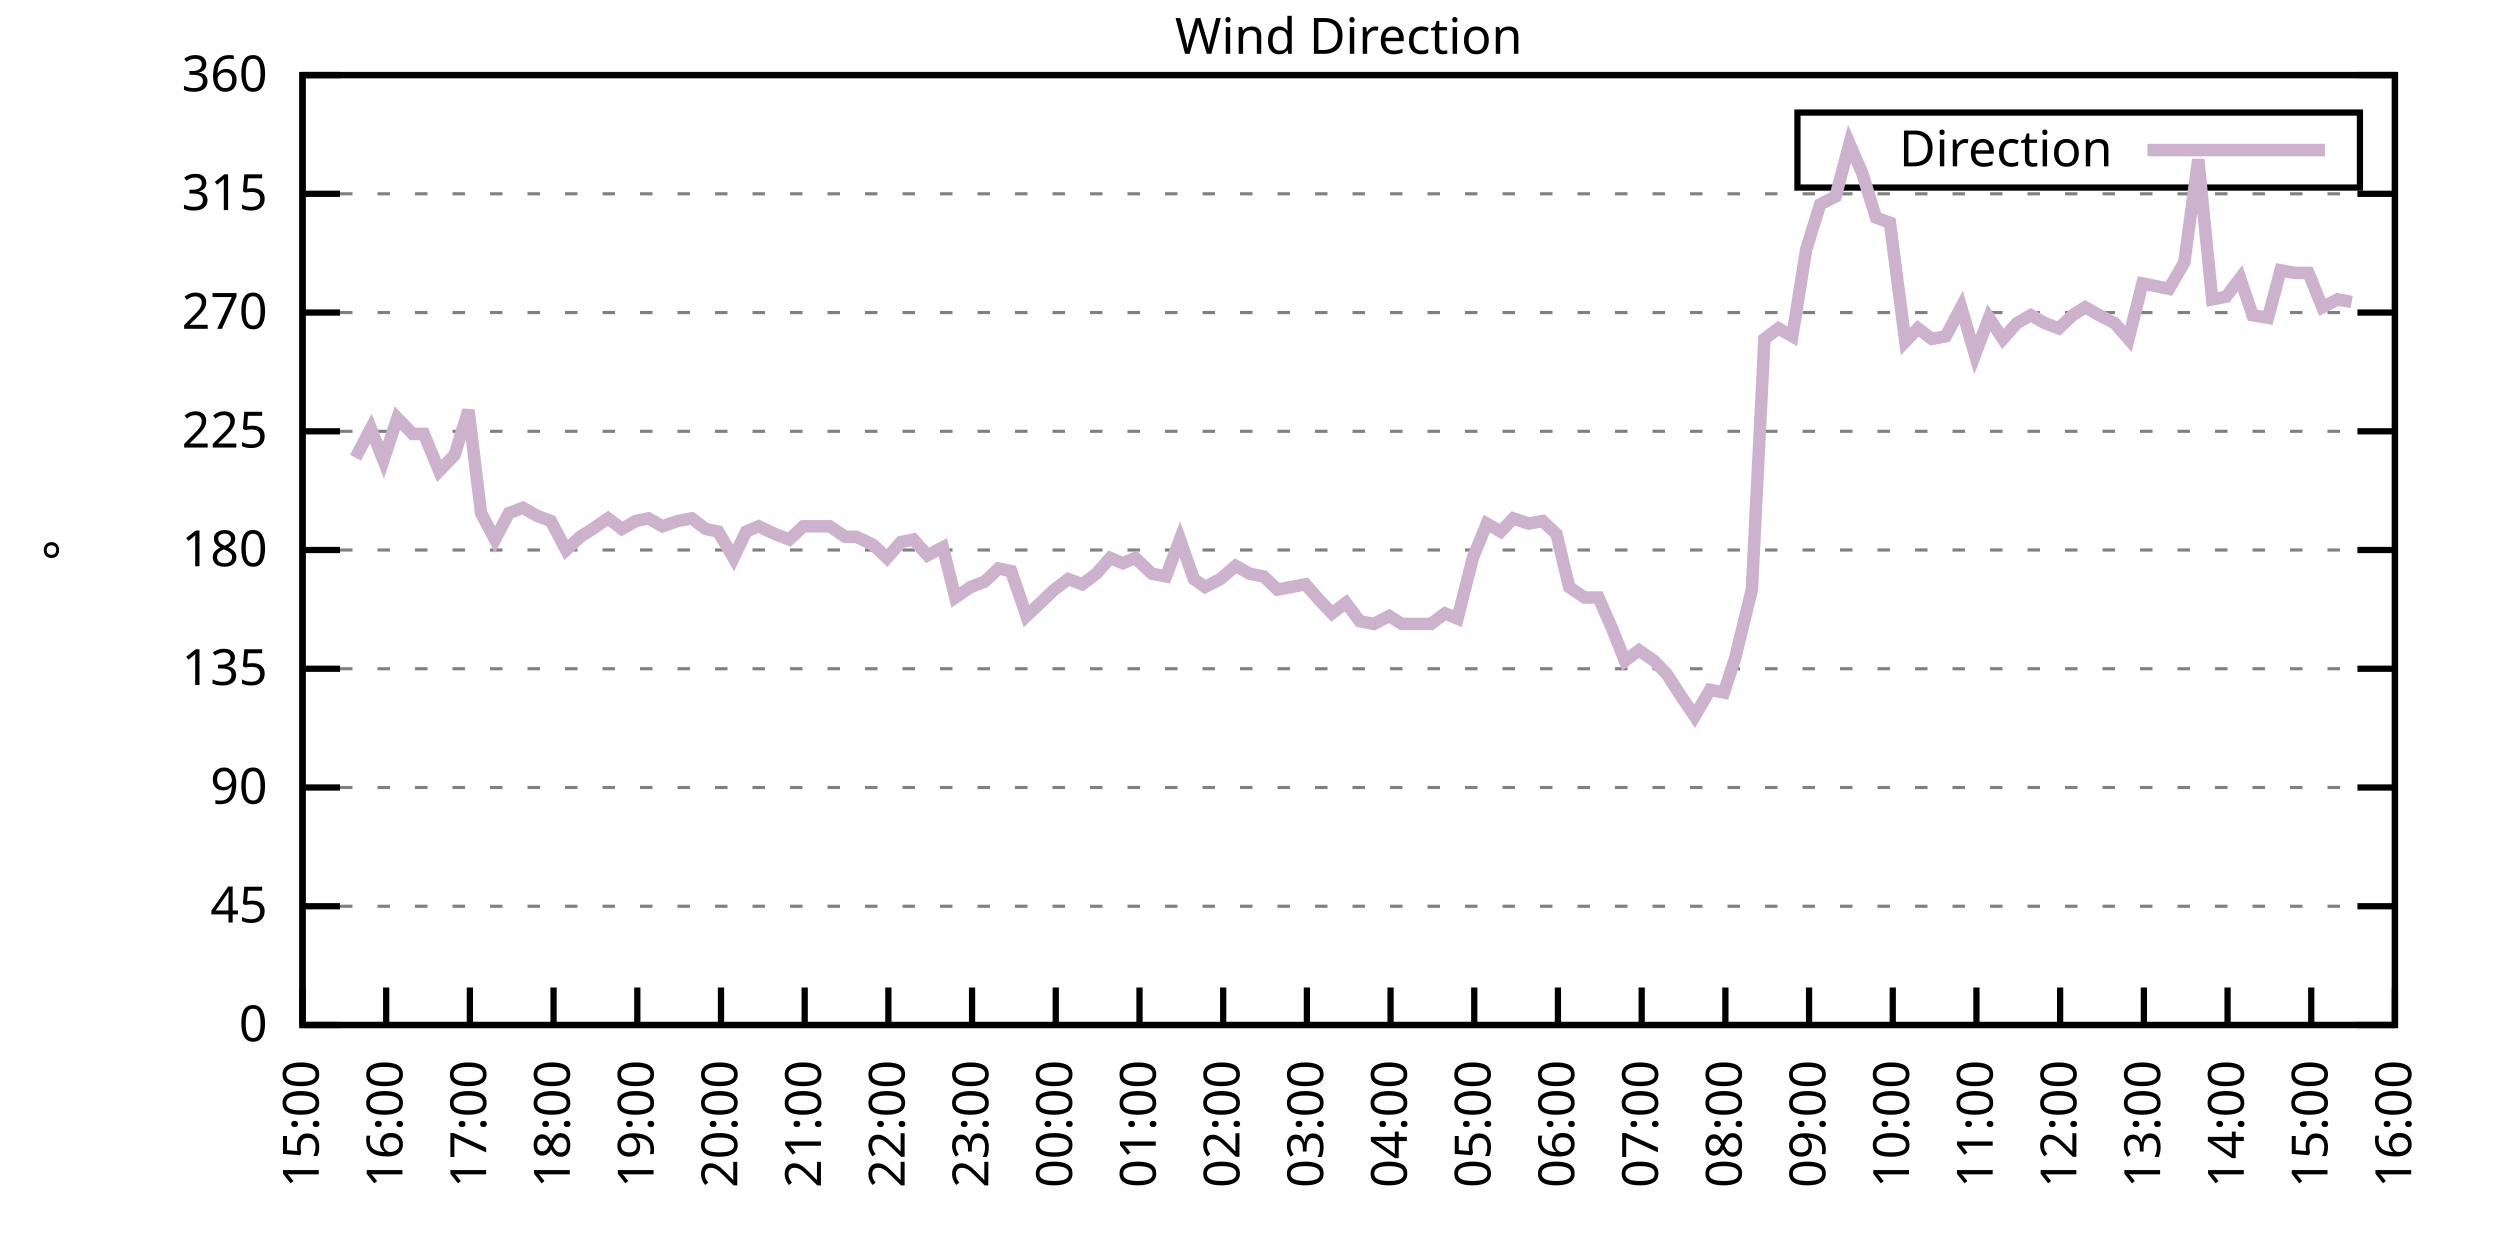
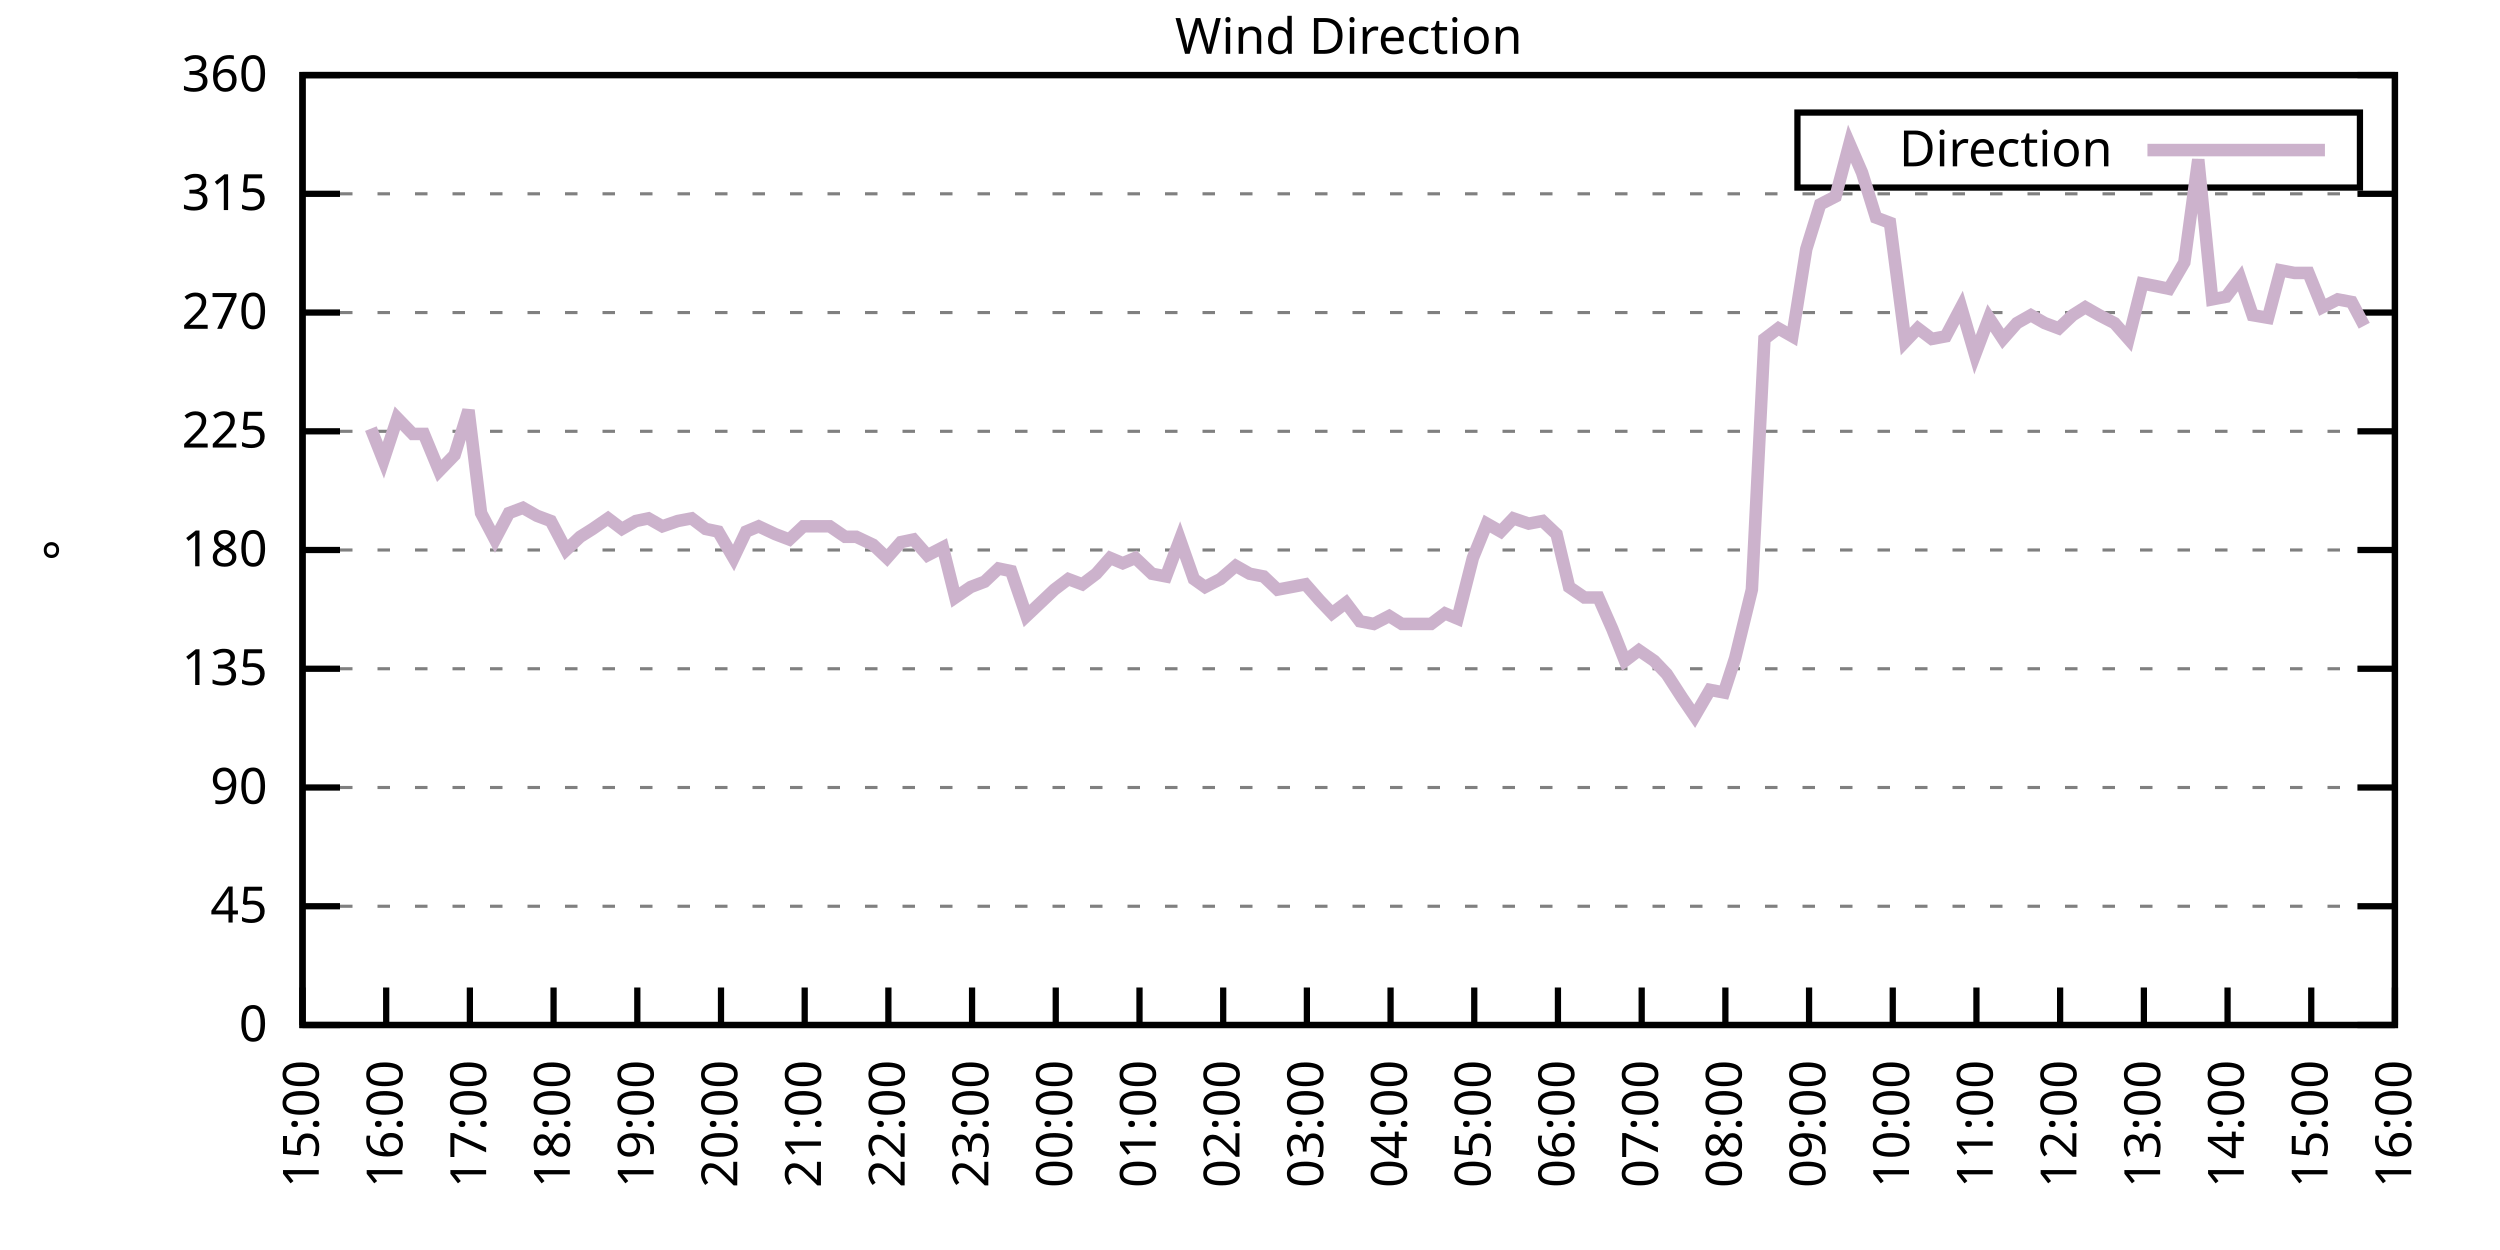
<svg xmlns="http://www.w3.org/2000/svg" xmlns:xlink="http://www.w3.org/1999/xlink" width="400" height="200" viewBox="0 0 400 200">
  <g id="gnuplot_canvas">
    <rect x="0" y="0" width="400" height="200" fill="none" />
    <defs>
      <circle id="gpDot" r="0.5" stroke-width="0.5" stroke="currentColor" />
      <path id="gpPt0" stroke-width="0.333" stroke="currentColor" d="M-1,0 h2 M0,-1 v2" />
      <path id="gpPt1" stroke-width="0.333" stroke="currentColor" d="M-1,-1 L1,1 M1,-1 L-1,1" />
      <path id="gpPt2" stroke-width="0.333" stroke="currentColor" d="M-1,0 L1,0 M0,-1 L0,1 M-1,-1 L1,1 M-1,1 L1,-1" />
      <rect id="gpPt3" stroke-width="0.333" stroke="currentColor" x="-1" y="-1" width="2" height="2" />
      <rect id="gpPt4" stroke-width="0.333" stroke="currentColor" fill="currentColor" x="-1" y="-1" width="2" height="2" />
      <circle id="gpPt5" stroke-width="0.333" stroke="currentColor" cx="0" cy="0" r="1" />
      <use xlink:href="#gpPt5" id="gpPt6" fill="currentColor" stroke="none" />
      <path id="gpPt7" stroke-width="0.333" stroke="currentColor" d="M0,-1.33 L-1.33,0.67 L1.33,0.67 z" />
      <use xlink:href="#gpPt7" id="gpPt8" fill="currentColor" stroke="none" />
      <use xlink:href="#gpPt7" id="gpPt9" stroke="currentColor" transform="rotate(180)" />
      <use xlink:href="#gpPt9" id="gpPt10" fill="currentColor" stroke="none" />
      <use xlink:href="#gpPt3" id="gpPt11" stroke="currentColor" transform="rotate(45)" />
      <use xlink:href="#gpPt11" id="gpPt12" fill="currentColor" stroke="none" />
      <path id="gpPt13" stroke-width="0.333" stroke="currentColor" d="M0,1.330 L1.265,0.411 L0.782,-1.067 L-0.782,-1.076 L-1.265,0.411 z" />
      <use xlink:href="#gpPt13" id="gpPt14" fill="currentColor" stroke="none" />
      <filter id="textbox" filterUnits="objectBoundingBox" x="0" y="0" height="1" width="1">
        <feFlood flood-color="white" flood-opacity="1" result="bgnd" />
        <feComposite in="SourceGraphic" in2="bgnd" operator="atop" />
      </filter>
      <filter id="greybox" filterUnits="objectBoundingBox" x="0" y="0" height="1" width="1">
        <feFlood flood-color="lightgrey" flood-opacity="1" result="grey" />
        <feComposite in="SourceGraphic" in2="grey" operator="atop" />
      </filter>
    </defs>
    <g fill="none" color="white" stroke="currentColor" stroke-width="1.00" stroke-linecap="butt" stroke-linejoin="miter">
</g>
    <g fill="none" color="black" stroke="currentColor" stroke-width="1.00" stroke-linecap="butt" stroke-linejoin="miter">
      <g stroke="none" shape-rendering="crispEdges">
        <polygon fill="rgb(255, 255, 255)" points="48.40,164.00 383.18,164.00 383.18,12.02 48.40,12.02 " />
      </g>
    </g>
    <g fill="none" color="black" stroke="currentColor" stroke-width="1.00" stroke-linecap="butt" stroke-linejoin="miter">
</g>
    <g fill="none" color="black" stroke="black" stroke-width="0.50" stroke-linecap="butt" stroke-linejoin="miter">
</g>
    <g fill="none" color="gray" stroke="currentColor" stroke-width="0.50" stroke-linecap="butt" stroke-linejoin="miter">
      <path stroke="gray" stroke-dasharray="2,4" class="gridline" d="M48.40,164.00 L383.19,164.00  " />
    </g>
    <g fill="none" color="gray" stroke="gray" stroke-width="1.00" stroke-linecap="butt" stroke-linejoin="miter">
</g>
    <g fill="none" color="black" stroke="currentColor" stroke-width="1.00" stroke-linecap="butt" stroke-linejoin="miter">
      <path stroke="black" d="M48.40,164.00 L54.40,164.00 M383.19,164.00 L377.19,164.00  " />
      <g transform="translate(42.80,166.60)" stroke="none" fill="black" font-family="Sans" font-size="8.00" text-anchor="end">
        <text>
          <tspan font-family="Sans"> 0</tspan>
        </text>
      </g>
    </g>
    <g fill="none" color="black" stroke="currentColor" stroke-width="1.00" stroke-linecap="butt" stroke-linejoin="miter">
</g>
    <g fill="none" color="black" stroke="black" stroke-width="0.50" stroke-linecap="butt" stroke-linejoin="miter">
</g>
    <g fill="none" color="gray" stroke="currentColor" stroke-width="0.50" stroke-linecap="butt" stroke-linejoin="miter">
      <path stroke="gray" stroke-dasharray="2,4" class="gridline" d="M48.40,145.00 L383.19,145.00  " />
    </g>
    <g fill="none" color="gray" stroke="gray" stroke-width="1.00" stroke-linecap="butt" stroke-linejoin="miter">
</g>
    <g fill="none" color="black" stroke="currentColor" stroke-width="1.00" stroke-linecap="butt" stroke-linejoin="miter">
      <path stroke="black" d="M48.40,145.00 L54.40,145.00 M383.19,145.00 L377.19,145.00  " />
      <g transform="translate(42.80,147.60)" stroke="none" fill="black" font-family="Sans" font-size="8.00" text-anchor="end">
        <text>
          <tspan font-family="Sans"> 45</tspan>
        </text>
      </g>
    </g>
    <g fill="none" color="black" stroke="currentColor" stroke-width="1.00" stroke-linecap="butt" stroke-linejoin="miter">
</g>
    <g fill="none" color="black" stroke="black" stroke-width="0.50" stroke-linecap="butt" stroke-linejoin="miter">
</g>
    <g fill="none" color="gray" stroke="currentColor" stroke-width="0.50" stroke-linecap="butt" stroke-linejoin="miter">
      <path stroke="gray" stroke-dasharray="2,4" class="gridline" d="M48.40,126.00 L383.19,126.00  " />
    </g>
    <g fill="none" color="gray" stroke="gray" stroke-width="1.00" stroke-linecap="butt" stroke-linejoin="miter">
</g>
    <g fill="none" color="black" stroke="currentColor" stroke-width="1.00" stroke-linecap="butt" stroke-linejoin="miter">
      <path stroke="black" d="M48.40,126.00 L54.40,126.00 M383.19,126.00 L377.19,126.00  " />
      <g transform="translate(42.80,128.60)" stroke="none" fill="black" font-family="Sans" font-size="8.00" text-anchor="end">
        <text>
          <tspan font-family="Sans"> 90</tspan>
        </text>
      </g>
    </g>
    <g fill="none" color="black" stroke="currentColor" stroke-width="1.00" stroke-linecap="butt" stroke-linejoin="miter">
</g>
    <g fill="none" color="black" stroke="black" stroke-width="0.50" stroke-linecap="butt" stroke-linejoin="miter">
</g>
    <g fill="none" color="gray" stroke="currentColor" stroke-width="0.50" stroke-linecap="butt" stroke-linejoin="miter">
      <path stroke="gray" stroke-dasharray="2,4" class="gridline" d="M48.40,107.00 L383.19,107.00  " />
    </g>
    <g fill="none" color="gray" stroke="gray" stroke-width="1.00" stroke-linecap="butt" stroke-linejoin="miter">
</g>
    <g fill="none" color="black" stroke="currentColor" stroke-width="1.00" stroke-linecap="butt" stroke-linejoin="miter">
      <path stroke="black" d="M48.40,107.00 L54.40,107.00 M383.19,107.00 L377.19,107.00  " />
      <g transform="translate(42.80,109.60)" stroke="none" fill="black" font-family="Sans" font-size="8.00" text-anchor="end">
        <text>
          <tspan font-family="Sans"> 135</tspan>
        </text>
      </g>
    </g>
    <g fill="none" color="black" stroke="currentColor" stroke-width="1.00" stroke-linecap="butt" stroke-linejoin="miter">
</g>
    <g fill="none" color="black" stroke="black" stroke-width="0.50" stroke-linecap="butt" stroke-linejoin="miter">
</g>
    <g fill="none" color="gray" stroke="currentColor" stroke-width="0.50" stroke-linecap="butt" stroke-linejoin="miter">
      <path stroke="gray" stroke-dasharray="2,4" class="gridline" d="M48.40,88.00 L383.19,88.00  " />
    </g>
    <g fill="none" color="gray" stroke="gray" stroke-width="1.00" stroke-linecap="butt" stroke-linejoin="miter">
</g>
    <g fill="none" color="black" stroke="currentColor" stroke-width="1.00" stroke-linecap="butt" stroke-linejoin="miter">
      <path stroke="black" d="M48.40,88.00 L54.40,88.00 M383.19,88.00 L377.19,88.00  " />
      <g transform="translate(42.80,90.60)" stroke="none" fill="black" font-family="Sans" font-size="8.00" text-anchor="end">
        <text>
          <tspan font-family="Sans"> 180</tspan>
        </text>
      </g>
    </g>
    <g fill="none" color="black" stroke="currentColor" stroke-width="1.00" stroke-linecap="butt" stroke-linejoin="miter">
</g>
    <g fill="none" color="black" stroke="black" stroke-width="0.50" stroke-linecap="butt" stroke-linejoin="miter">
</g>
    <g fill="none" color="gray" stroke="currentColor" stroke-width="0.50" stroke-linecap="butt" stroke-linejoin="miter">
      <path stroke="gray" stroke-dasharray="2,4" class="gridline" d="M48.40,69.01 L383.19,69.01  " />
    </g>
    <g fill="none" color="gray" stroke="gray" stroke-width="1.00" stroke-linecap="butt" stroke-linejoin="miter">
</g>
    <g fill="none" color="black" stroke="currentColor" stroke-width="1.00" stroke-linecap="butt" stroke-linejoin="miter">
      <path stroke="black" d="M48.40,69.01 L54.40,69.01 M383.19,69.01 L377.19,69.01  " />
      <g transform="translate(42.80,71.61)" stroke="none" fill="black" font-family="Sans" font-size="8.00" text-anchor="end">
        <text>
          <tspan font-family="Sans"> 225</tspan>
        </text>
      </g>
    </g>
    <g fill="none" color="black" stroke="currentColor" stroke-width="1.00" stroke-linecap="butt" stroke-linejoin="miter">
</g>
    <g fill="none" color="black" stroke="black" stroke-width="0.50" stroke-linecap="butt" stroke-linejoin="miter">
</g>
    <g fill="none" color="gray" stroke="currentColor" stroke-width="0.50" stroke-linecap="butt" stroke-linejoin="miter">
      <path stroke="gray" stroke-dasharray="2,4" class="gridline" d="M48.40,50.01 L383.19,50.01  " />
    </g>
    <g fill="none" color="gray" stroke="gray" stroke-width="1.00" stroke-linecap="butt" stroke-linejoin="miter">
</g>
    <g fill="none" color="black" stroke="currentColor" stroke-width="1.00" stroke-linecap="butt" stroke-linejoin="miter">
      <path stroke="black" d="M48.40,50.01 L54.40,50.01 M383.19,50.01 L377.19,50.01  " />
      <g transform="translate(42.80,52.61)" stroke="none" fill="black" font-family="Sans" font-size="8.00" text-anchor="end">
        <text>
          <tspan font-family="Sans"> 270</tspan>
        </text>
      </g>
    </g>
    <g fill="none" color="black" stroke="currentColor" stroke-width="1.00" stroke-linecap="butt" stroke-linejoin="miter">
</g>
    <g fill="none" color="black" stroke="black" stroke-width="0.50" stroke-linecap="butt" stroke-linejoin="miter">
</g>
    <g fill="none" color="gray" stroke="currentColor" stroke-width="0.50" stroke-linecap="butt" stroke-linejoin="miter">
      <path stroke="gray" stroke-dasharray="2,4" class="gridline" d="M48.40,31.01 L383.19,31.01  " />
    </g>
    <g fill="none" color="gray" stroke="gray" stroke-width="1.00" stroke-linecap="butt" stroke-linejoin="miter">
</g>
    <g fill="none" color="black" stroke="currentColor" stroke-width="1.00" stroke-linecap="butt" stroke-linejoin="miter">
      <path stroke="black" d="M48.40,31.01 L54.40,31.01 M383.19,31.01 L377.19,31.01  " />
      <g transform="translate(42.80,33.61)" stroke="none" fill="black" font-family="Sans" font-size="8.00" text-anchor="end">
        <text>
          <tspan font-family="Sans"> 315</tspan>
        </text>
      </g>
    </g>
    <g fill="none" color="black" stroke="currentColor" stroke-width="1.00" stroke-linecap="butt" stroke-linejoin="miter">
</g>
    <g fill="none" color="black" stroke="black" stroke-width="0.50" stroke-linecap="butt" stroke-linejoin="miter">
</g>
    <g fill="none" color="gray" stroke="currentColor" stroke-width="0.50" stroke-linecap="butt" stroke-linejoin="miter">
      <path stroke="gray" stroke-dasharray="2,4" class="gridline" d="M48.40,12.01 L383.19,12.01  " />
    </g>
    <g fill="none" color="gray" stroke="gray" stroke-width="1.00" stroke-linecap="butt" stroke-linejoin="miter">
</g>
    <g fill="none" color="black" stroke="currentColor" stroke-width="1.00" stroke-linecap="butt" stroke-linejoin="miter">
      <path stroke="black" d="M48.40,12.01 L54.40,12.01 M383.19,12.01 L377.19,12.01  " />
      <g transform="translate(42.80,14.61)" stroke="none" fill="black" font-family="Sans" font-size="8.00" text-anchor="end">
        <text>
          <tspan font-family="Sans"> 360</tspan>
        </text>
      </g>
    </g>
    <g fill="none" color="black" stroke="currentColor" stroke-width="1.00" stroke-linecap="butt" stroke-linejoin="miter">
      <path stroke="black" d="M48.40,164.00 L48.40,158.00  " />
      <g transform="translate(51.00,169.60) rotate(270.00)" stroke="none" fill="black" font-family="Sans" font-size="8.00" text-anchor="end">
        <text>
          <tspan font-family="Sans">15:00</tspan>
        </text>
      </g>
    </g>
    <g fill="none" color="black" stroke="currentColor" stroke-width="1.00" stroke-linecap="butt" stroke-linejoin="miter">
      <path stroke="black" d="M61.79,164.00 L61.79,158.00  " />
      <g transform="translate(64.39,169.60) rotate(270.00)" stroke="none" fill="black" font-family="Sans" font-size="8.00" text-anchor="end">
        <text>
          <tspan font-family="Sans">16:00</tspan>
        </text>
      </g>
    </g>
    <g fill="none" color="black" stroke="currentColor" stroke-width="1.00" stroke-linecap="butt" stroke-linejoin="miter">
      <path stroke="black" d="M75.18,164.00 L75.18,158.00  " />
      <g transform="translate(77.78,169.60) rotate(270.00)" stroke="none" fill="black" font-family="Sans" font-size="8.00" text-anchor="end">
        <text>
          <tspan font-family="Sans">17:00</tspan>
        </text>
      </g>
    </g>
    <g fill="none" color="black" stroke="currentColor" stroke-width="1.00" stroke-linecap="butt" stroke-linejoin="miter">
      <path stroke="black" d="M88.57,164.00 L88.57,158.00  " />
      <g transform="translate(91.17,169.60) rotate(270.00)" stroke="none" fill="black" font-family="Sans" font-size="8.00" text-anchor="end">
        <text>
          <tspan font-family="Sans">18:00</tspan>
        </text>
      </g>
    </g>
    <g fill="none" color="black" stroke="currentColor" stroke-width="1.00" stroke-linecap="butt" stroke-linejoin="miter">
      <path stroke="black" d="M101.97,164.00 L101.97,158.00  " />
      <g transform="translate(104.57,169.60) rotate(270.00)" stroke="none" fill="black" font-family="Sans" font-size="8.00" text-anchor="end">
        <text>
          <tspan font-family="Sans">19:00</tspan>
        </text>
      </g>
    </g>
    <g fill="none" color="black" stroke="currentColor" stroke-width="1.00" stroke-linecap="butt" stroke-linejoin="miter">
      <path stroke="black" d="M115.36,164.00 L115.36,158.00  " />
      <g transform="translate(117.96,169.60) rotate(270.00)" stroke="none" fill="black" font-family="Sans" font-size="8.00" text-anchor="end">
        <text>
          <tspan font-family="Sans">20:00</tspan>
        </text>
      </g>
    </g>
    <g fill="none" color="black" stroke="currentColor" stroke-width="1.00" stroke-linecap="butt" stroke-linejoin="miter">
      <path stroke="black" d="M128.75,164.00 L128.75,158.00  " />
      <g transform="translate(131.35,169.60) rotate(270.00)" stroke="none" fill="black" font-family="Sans" font-size="8.00" text-anchor="end">
        <text>
          <tspan font-family="Sans">21:00</tspan>
        </text>
      </g>
    </g>
    <g fill="none" color="black" stroke="currentColor" stroke-width="1.00" stroke-linecap="butt" stroke-linejoin="miter">
      <path stroke="black" d="M142.14,164.00 L142.14,158.00  " />
      <g transform="translate(144.74,169.60) rotate(270.00)" stroke="none" fill="black" font-family="Sans" font-size="8.00" text-anchor="end">
        <text>
          <tspan font-family="Sans">22:00</tspan>
        </text>
      </g>
    </g>
    <g fill="none" color="black" stroke="currentColor" stroke-width="1.00" stroke-linecap="butt" stroke-linejoin="miter">
      <path stroke="black" d="M155.53,164.00 L155.53,158.00  " />
      <g transform="translate(158.13,169.60) rotate(270.00)" stroke="none" fill="black" font-family="Sans" font-size="8.00" text-anchor="end">
        <text>
          <tspan font-family="Sans">23:00</tspan>
        </text>
      </g>
    </g>
    <g fill="none" color="black" stroke="currentColor" stroke-width="1.00" stroke-linecap="butt" stroke-linejoin="miter">
      <path stroke="black" d="M168.92,164.00 L168.92,158.00  " />
      <g transform="translate(171.52,169.60) rotate(270.00)" stroke="none" fill="black" font-family="Sans" font-size="8.00" text-anchor="end">
        <text>
          <tspan font-family="Sans">00:00</tspan>
        </text>
      </g>
    </g>
    <g fill="none" color="black" stroke="currentColor" stroke-width="1.00" stroke-linecap="butt" stroke-linejoin="miter">
      <path stroke="black" d="M182.32,164.00 L182.32,158.00  " />
      <g transform="translate(184.92,169.60) rotate(270.00)" stroke="none" fill="black" font-family="Sans" font-size="8.00" text-anchor="end">
        <text>
          <tspan font-family="Sans">01:00</tspan>
        </text>
      </g>
    </g>
    <g fill="none" color="black" stroke="currentColor" stroke-width="1.00" stroke-linecap="butt" stroke-linejoin="miter">
      <path stroke="black" d="M195.71,164.00 L195.71,158.00  " />
      <g transform="translate(198.31,169.60) rotate(270.00)" stroke="none" fill="black" font-family="Sans" font-size="8.00" text-anchor="end">
        <text>
          <tspan font-family="Sans">02:00</tspan>
        </text>
      </g>
    </g>
    <g fill="none" color="black" stroke="currentColor" stroke-width="1.00" stroke-linecap="butt" stroke-linejoin="miter">
      <path stroke="black" d="M209.10,164.00 L209.10,158.00  " />
      <g transform="translate(211.70,169.60) rotate(270.00)" stroke="none" fill="black" font-family="Sans" font-size="8.00" text-anchor="end">
        <text>
          <tspan font-family="Sans">03:00</tspan>
        </text>
      </g>
    </g>
    <g fill="none" color="black" stroke="currentColor" stroke-width="1.00" stroke-linecap="butt" stroke-linejoin="miter">
      <path stroke="black" d="M222.49,164.00 L222.49,158.00  " />
      <g transform="translate(225.09,169.60) rotate(270.00)" stroke="none" fill="black" font-family="Sans" font-size="8.00" text-anchor="end">
        <text>
          <tspan font-family="Sans">04:00</tspan>
        </text>
      </g>
    </g>
    <g fill="none" color="black" stroke="currentColor" stroke-width="1.00" stroke-linecap="butt" stroke-linejoin="miter">
      <path stroke="black" d="M235.88,164.00 L235.88,158.00  " />
      <g transform="translate(238.48,169.60) rotate(270.00)" stroke="none" fill="black" font-family="Sans" font-size="8.00" text-anchor="end">
        <text>
          <tspan font-family="Sans">05:00</tspan>
        </text>
      </g>
    </g>
    <g fill="none" color="black" stroke="currentColor" stroke-width="1.00" stroke-linecap="butt" stroke-linejoin="miter">
      <path stroke="black" d="M249.27,164.00 L249.27,158.00  " />
      <g transform="translate(251.87,169.60) rotate(270.00)" stroke="none" fill="black" font-family="Sans" font-size="8.00" text-anchor="end">
        <text>
          <tspan font-family="Sans">06:00</tspan>
        </text>
      </g>
    </g>
    <g fill="none" color="black" stroke="currentColor" stroke-width="1.00" stroke-linecap="butt" stroke-linejoin="miter">
      <path stroke="black" d="M262.67,164.00 L262.67,158.00  " />
      <g transform="translate(265.27,169.60) rotate(270.00)" stroke="none" fill="black" font-family="Sans" font-size="8.00" text-anchor="end">
        <text>
          <tspan font-family="Sans">07:00</tspan>
        </text>
      </g>
    </g>
    <g fill="none" color="black" stroke="currentColor" stroke-width="1.00" stroke-linecap="butt" stroke-linejoin="miter">
      <path stroke="black" d="M276.06,164.00 L276.06,158.00  " />
      <g transform="translate(278.66,169.60) rotate(270.00)" stroke="none" fill="black" font-family="Sans" font-size="8.00" text-anchor="end">
        <text>
          <tspan font-family="Sans">08:00</tspan>
        </text>
      </g>
    </g>
    <g fill="none" color="black" stroke="currentColor" stroke-width="1.00" stroke-linecap="butt" stroke-linejoin="miter">
      <path stroke="black" d="M289.45,164.00 L289.45,158.00  " />
      <g transform="translate(292.05,169.60) rotate(270.00)" stroke="none" fill="black" font-family="Sans" font-size="8.00" text-anchor="end">
        <text>
          <tspan font-family="Sans">09:00</tspan>
        </text>
      </g>
    </g>
    <g fill="none" color="black" stroke="currentColor" stroke-width="1.00" stroke-linecap="butt" stroke-linejoin="miter">
      <path stroke="black" d="M302.84,164.00 L302.84,158.00  " />
      <g transform="translate(305.44,169.60) rotate(270.00)" stroke="none" fill="black" font-family="Sans" font-size="8.00" text-anchor="end">
        <text>
          <tspan font-family="Sans">10:00</tspan>
        </text>
      </g>
    </g>
    <g fill="none" color="black" stroke="currentColor" stroke-width="1.00" stroke-linecap="butt" stroke-linejoin="miter">
      <path stroke="black" d="M316.23,164.00 L316.23,158.00  " />
      <g transform="translate(318.83,169.60) rotate(270.00)" stroke="none" fill="black" font-family="Sans" font-size="8.00" text-anchor="end">
        <text>
          <tspan font-family="Sans">11:00</tspan>
        </text>
      </g>
    </g>
    <g fill="none" color="black" stroke="currentColor" stroke-width="1.00" stroke-linecap="butt" stroke-linejoin="miter">
      <path stroke="black" d="M329.62,164.00 L329.62,158.00  " />
      <g transform="translate(332.22,169.60) rotate(270.00)" stroke="none" fill="black" font-family="Sans" font-size="8.00" text-anchor="end">
        <text>
          <tspan font-family="Sans">12:00</tspan>
        </text>
      </g>
    </g>
    <g fill="none" color="black" stroke="currentColor" stroke-width="1.00" stroke-linecap="butt" stroke-linejoin="miter">
      <path stroke="black" d="M343.02,164.00 L343.02,158.00  " />
      <g transform="translate(345.62,169.60) rotate(270.00)" stroke="none" fill="black" font-family="Sans" font-size="8.00" text-anchor="end">
        <text>
          <tspan font-family="Sans">13:00</tspan>
        </text>
      </g>
    </g>
    <g fill="none" color="black" stroke="currentColor" stroke-width="1.00" stroke-linecap="butt" stroke-linejoin="miter">
      <path stroke="black" d="M356.41,164.00 L356.41,158.00  " />
      <g transform="translate(359.01,169.60) rotate(270.00)" stroke="none" fill="black" font-family="Sans" font-size="8.00" text-anchor="end">
        <text>
          <tspan font-family="Sans">14:00</tspan>
        </text>
      </g>
    </g>
    <g fill="none" color="black" stroke="currentColor" stroke-width="1.00" stroke-linecap="butt" stroke-linejoin="miter">
      <path stroke="black" d="M369.80,164.00 L369.80,158.00  " />
      <g transform="translate(372.40,169.60) rotate(270.00)" stroke="none" fill="black" font-family="Sans" font-size="8.00" text-anchor="end">
        <text>
          <tspan font-family="Sans">15:00</tspan>
        </text>
      </g>
    </g>
    <g fill="none" color="black" stroke="currentColor" stroke-width="1.00" stroke-linecap="butt" stroke-linejoin="miter">
      <path stroke="black" d="M383.19,164.00 L383.19,158.00  " />
      <g transform="translate(385.79,169.60) rotate(270.00)" stroke="none" fill="black" font-family="Sans" font-size="8.00" text-anchor="end">
        <text>
          <tspan font-family="Sans">16:00</tspan>
        </text>
      </g>
    </g>
    <g fill="none" color="black" stroke="currentColor" stroke-width="1.00" stroke-linecap="butt" stroke-linejoin="miter">
</g>
    <g fill="none" color="black" stroke="currentColor" stroke-width="1.00" stroke-linecap="butt" stroke-linejoin="miter">
      <path stroke="black" d="M48.40,12.01 L48.40,164.00 L383.19,164.00 L383.19,12.01 L48.40,12.01 Z  " />
    </g>
    <g fill="none" color="black" stroke="currentColor" stroke-width="1.00" stroke-linecap="butt" stroke-linejoin="miter">
</g>
    <g fill="none" color="black" stroke="currentColor" stroke-width="1.00" stroke-linecap="butt" stroke-linejoin="miter">
      <path stroke="black" d="M287.59,30.01 L287.59,18.01 L377.59,18.01 L377.59,30.01 L287.59,30.01 Z  " />
    </g>
    <g id="Wind_direction_plot_1">
      <g fill="none" color="white" stroke="black" stroke-width="2.00" stroke-linecap="butt" stroke-linejoin="miter">
</g>
      <g fill="none" color="black" stroke="currentColor" stroke-width="2.00" stroke-linecap="butt" stroke-linejoin="miter">
        <g transform="translate(337.99,26.61)" stroke="none" fill="black" font-family="Sans" font-size="8.00" text-anchor="end">
          <text>
            <tspan font-family="Sans">Direction</tspan>
          </text>
        </g>
      </g>
      <g fill="none" color="black" stroke="currentColor" stroke-width="2.00" stroke-linecap="butt" stroke-linejoin="miter">
-         <path stroke="rgb(204, 178, 204)" d="M343.59,24.01 L371.99,24.01 M56.88,73.23 L59.34,68.58 L61.35,73.65 L63.58,66.90 L66.03,69.43 L67.82,69.43   L70.27,75.34 L72.73,72.81 L74.96,65.63 L76.97,82.09 L79.20,86.32 L81.43,82.09 L83.66,81.25 L85.90,82.52   L88.13,83.36 L90.58,88.00 L92.82,85.89 L94.82,84.63 L97.28,82.94 L99.51,84.63 L101.74,83.36 L103.75,82.94   L105.98,84.21 L108.44,83.36 L110.67,82.94 L112.90,84.63 L114.91,85.05 L117.37,89.27 L119.38,85.05 L121.38,84.21   L124.06,85.47 L126.29,86.32 L128.53,84.21 L130.76,84.21 L132.77,84.21 L135.22,85.89 L137.01,85.89 L139.69,87.16   L141.92,89.27 L144.15,86.74 L146.16,86.32 L148.39,88.85 L150.85,87.58 L152.85,95.60 L155.31,93.92 L157.54,93.07   L159.77,90.96 L161.78,91.38 L164.24,98.56 L166.47,96.45 L168.70,94.34 L170.93,92.65 L173.17,93.49 L175.40,91.80   L177.63,89.27 L179.64,90.12 L181.65,89.27 L184.32,91.80 L186.56,92.23 L188.79,86.32 L191.02,92.65 L192.81,93.92   L195.26,92.65 L197.72,90.54 L199.95,91.80 L202.18,92.23 L204.41,94.34 L206.64,93.92 L208.88,93.49 L211.11,96.03   L213.12,98.14 L215.35,96.45 L217.58,99.40 L219.81,99.83 L222.27,98.56 L224.28,99.83 L226.73,99.83 L228.96,99.83   L231.20,98.14 L233.20,98.98 L235.66,89.27 L237.89,83.78 L240.12,85.05 L242.13,82.94 L244.59,83.78 L246.82,83.36   L249.05,85.47 L251.06,93.92 L253.51,95.60 L255.75,95.60 L257.98,100.67 L259.99,105.74 L262.22,104.05 L264.67,105.74   L266.68,107.85 L269.14,111.65 L271.15,114.60 L273.60,110.38 L275.83,110.80 L277.62,105.31 L280.30,94.34 L282.31,54.23   L284.54,52.54 L286.77,53.81 L289.00,39.87 L291.23,32.70 L293.69,31.43 L295.92,22.99 L297.93,27.63 L300.16,34.81   L302.39,35.65 L304.85,54.65 L306.86,52.54 L309.09,54.23 L311.32,53.81 L313.78,49.16 L316.01,56.76 L318.24,50.85   L320.47,54.23 L322.70,51.70 L324.94,50.43 L327.17,51.70 L329.40,52.54 L331.63,50.43 L333.64,49.16 L335.87,50.43   L338.33,51.70 L340.56,54.23 L342.79,45.36 L345.02,45.79 L347.03,46.21 L349.49,41.99 L351.72,25.52 L353.95,47.90   L356.18,47.47 L358.42,44.52 L360.42,50.43 L362.88,50.85 L364.89,43.25 L367.12,43.67 L369.35,43.67 L371.58,49.16   L374.04,47.90 L376.27,48.32  " />
+         <path stroke="rgb(204, 178, 204)" d="M343.59,24.01 L371.99,24.01 M59.34,68.58 L61.35,73.65 L63.58,66.90 L66.03,69.43 L67.82,69.43 L70.27,75.34   L72.73,72.81 L74.96,65.63 L76.97,82.09 L79.20,86.32 L81.43,82.09 L83.66,81.25 L85.90,82.52 L88.13,83.36   L90.58,88.00 L92.82,85.89 L94.82,84.63 L97.28,82.94 L99.51,84.63 L101.74,83.36 L103.75,82.94 L105.98,84.21   L108.44,83.36 L110.67,82.94 L112.90,84.63 L114.91,85.05 L117.37,89.27 L119.38,85.05 L121.38,84.21 L124.06,85.47   L126.29,86.32 L128.53,84.21 L130.76,84.21 L132.77,84.21 L135.22,85.89 L137.01,85.89 L139.69,87.16 L141.92,89.27   L144.15,86.74 L146.16,86.32 L148.39,88.85 L150.85,87.58 L152.85,95.60 L155.31,93.92 L157.54,93.07 L159.77,90.96   L161.78,91.38 L164.24,98.56 L166.47,96.45 L168.70,94.34 L170.93,92.65 L173.17,93.49 L175.40,91.80 L177.63,89.27   L179.64,90.12 L181.65,89.27 L184.32,91.80 L186.56,92.23 L188.79,86.32 L191.02,92.65 L192.81,93.92 L195.26,92.65   L197.72,90.54 L199.95,91.80 L202.18,92.23 L204.41,94.34 L206.64,93.92 L208.88,93.49 L211.11,96.03 L213.12,98.14   L215.35,96.45 L217.58,99.40 L219.81,99.83 L222.27,98.56 L224.28,99.83 L226.73,99.83 L228.96,99.83 L231.20,98.14   L233.20,98.98 L235.66,89.27 L237.89,83.78 L240.12,85.05 L242.13,82.94 L244.59,83.78 L246.82,83.36 L249.05,85.47   L251.06,93.92 L253.51,95.60 L255.75,95.60 L257.98,100.67 L259.99,105.74 L262.22,104.05 L264.67,105.74 L266.68,107.85   L269.14,111.65 L271.15,114.60 L273.60,110.38 L275.83,110.80 L277.62,105.31 L280.30,94.34 L282.31,54.23 L284.54,52.54   L286.77,53.81 L289.00,39.87 L291.23,32.70 L293.69,31.43 L295.92,22.99 L297.93,27.63 L300.16,34.81 L302.39,35.65   L304.85,54.65 L306.86,52.54 L309.09,54.23 L311.32,53.81 L313.78,49.16 L316.01,56.76 L318.24,50.85 L320.47,54.23   L322.70,51.70 L324.94,50.43 L327.17,51.70 L329.40,52.54 L331.63,50.43 L333.64,49.16 L335.87,50.43 L338.33,51.70   L340.56,54.23 L342.79,45.36 L345.02,45.79 L347.03,46.21 L349.49,41.99 L351.72,25.52 L353.95,47.90 L356.18,47.47   L358.42,44.52 L360.42,50.43 L362.88,50.85 L364.89,43.25 L367.12,43.67 L369.35,43.67 L371.58,49.16 L374.04,47.90   L376.27,48.32 L378.28,52.12  " />
      </g>
    </g>
    <g fill="none" color="black" stroke="currentColor" stroke-width="2.00" stroke-linecap="butt" stroke-linejoin="miter">
</g>
    <g fill="none" color="black" stroke="black" stroke-width="1.00" stroke-linecap="butt" stroke-linejoin="miter">
</g>
    <g fill="none" color="black" stroke="currentColor" stroke-width="1.00" stroke-linecap="butt" stroke-linejoin="miter">
      <path stroke="black" d="M48.40,12.01 L48.40,164.00 L383.19,164.00 L383.19,12.01 L48.40,12.01 Z  " />
      <g transform="translate(12.80,88.01) rotate(270.00)" stroke="none" fill="black" font-family="Sans" font-size="8.00" text-anchor="middle">
        <text>
          <tspan font-family="Sans">°</tspan>
        </text>
      </g>
    </g>
    <g fill="none" color="black" stroke="currentColor" stroke-width="1.00" stroke-linecap="butt" stroke-linejoin="miter">
</g>
    <g fill="none" color="black" stroke="currentColor" stroke-width="1.00" stroke-linecap="butt" stroke-linejoin="miter">
      <g transform="translate(215.79,8.61)" stroke="none" fill="black" font-family="Sans" font-size="8.00" text-anchor="middle">
        <text>
          <tspan font-family="Sans">Wind Direction</tspan>
        </text>
      </g>
    </g>
    <g fill="none" color="black" stroke="currentColor" stroke-width="1.00" stroke-linecap="butt" stroke-linejoin="miter">
</g>
  </g>
</svg>
